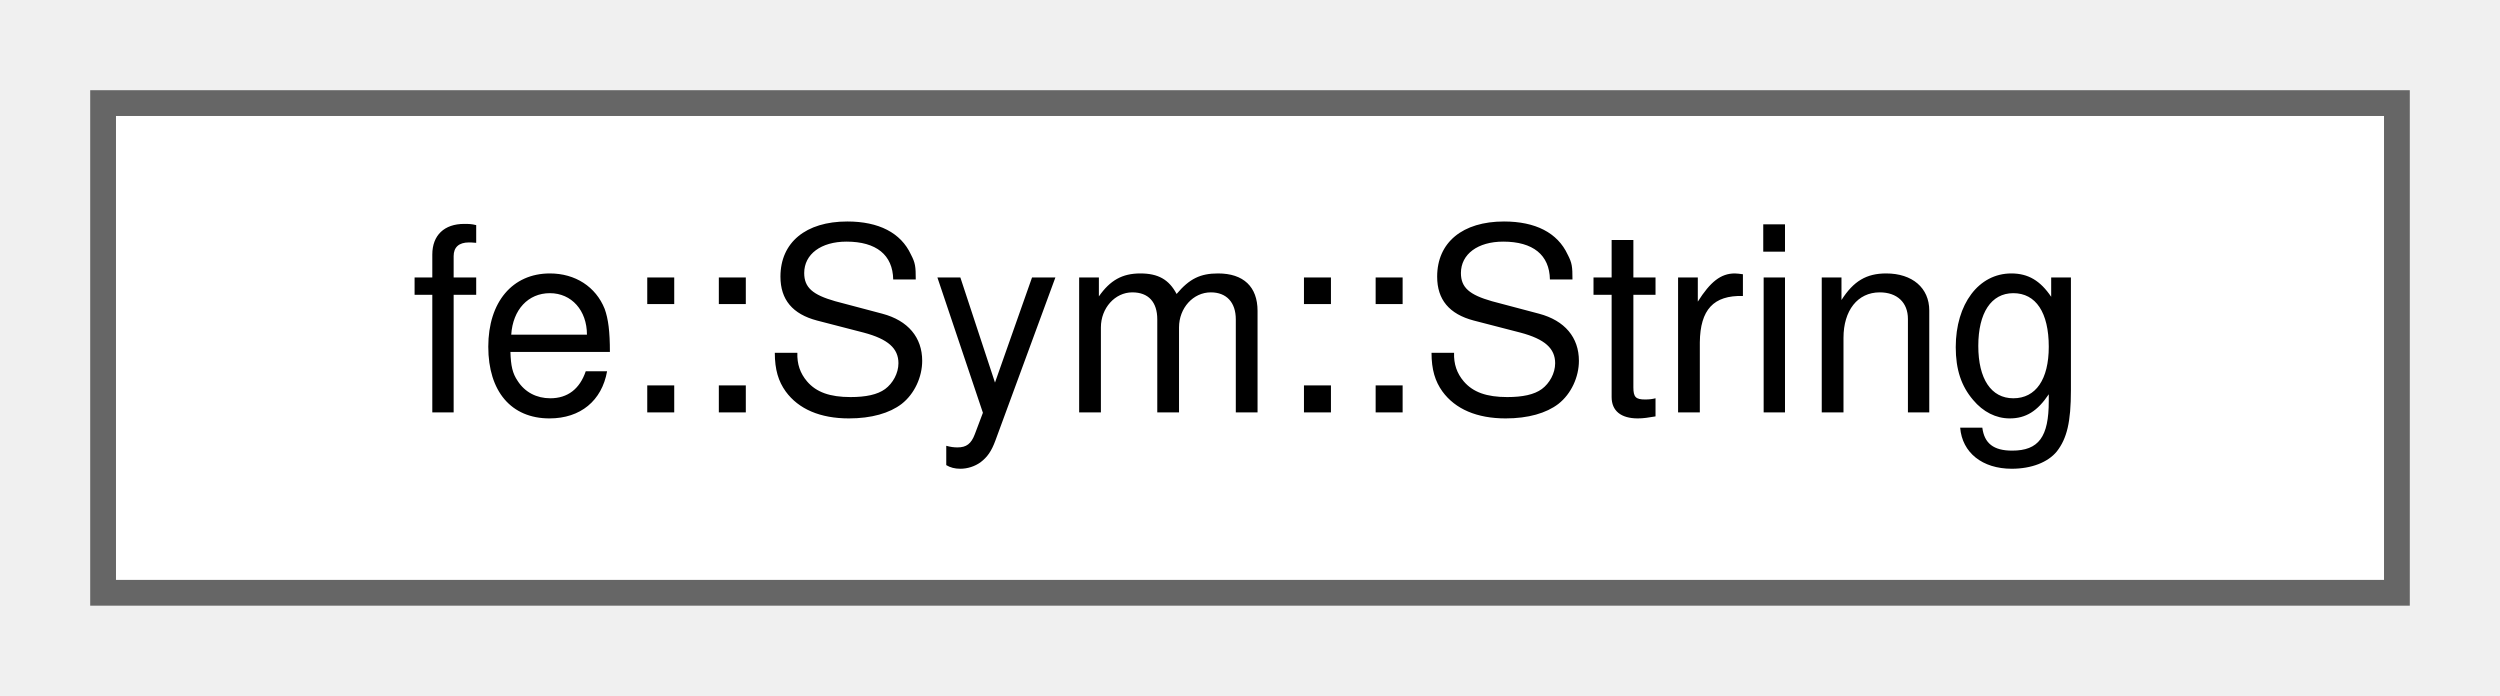
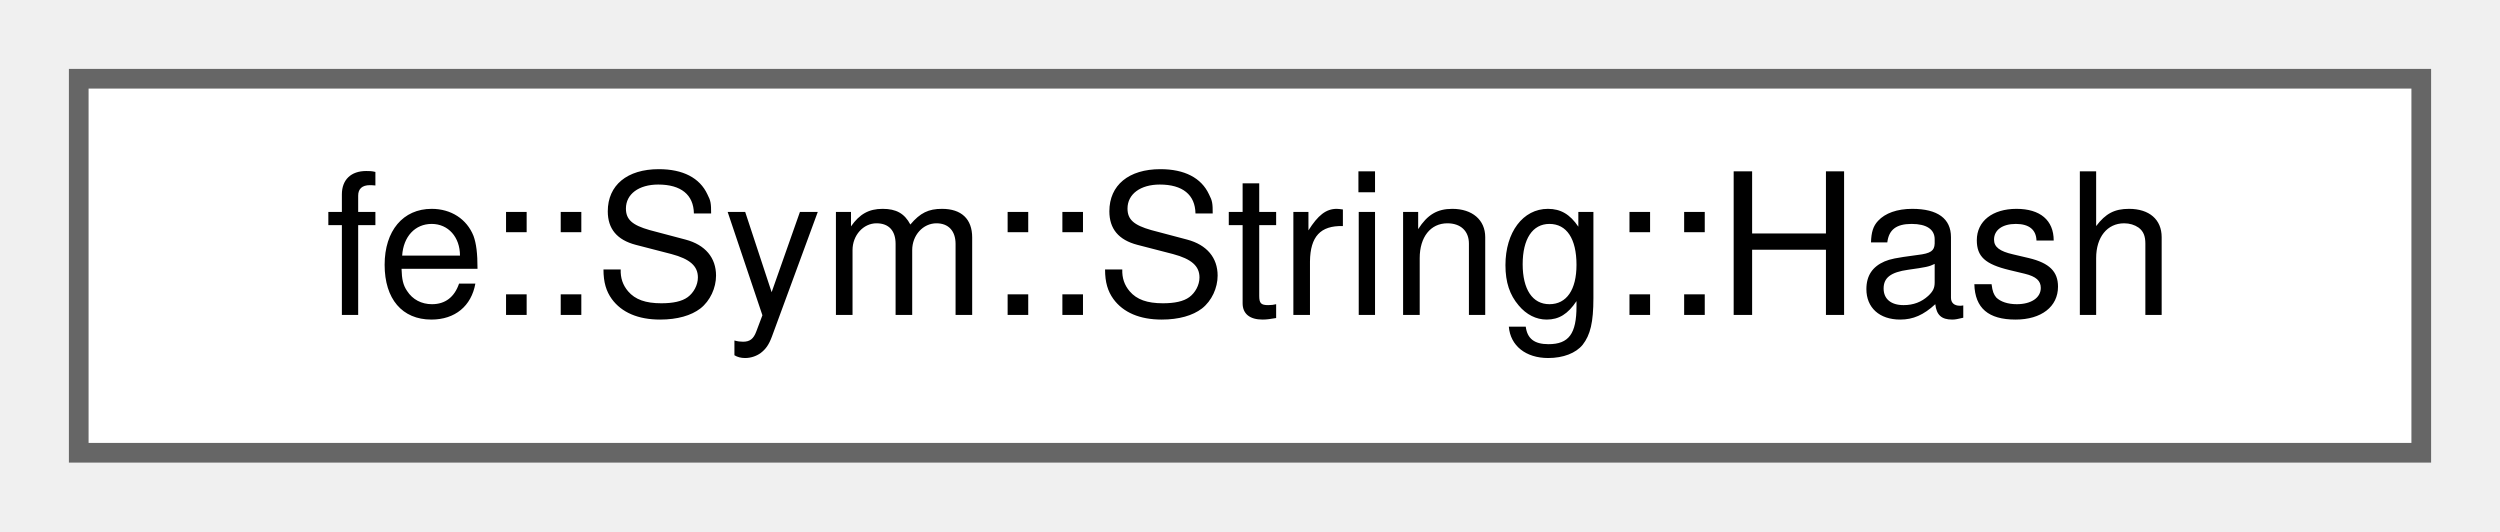
- <svg xmlns="http://www.w3.org/2000/svg" xmlns:xlink="http://www.w3.org/1999/xlink" width="97pt" height="27pt" viewBox="0.00 0.00 97.00 27.00">
+ <svg xmlns="http://www.w3.org/2000/svg" xmlns:xlink="http://www.w3.org/1999/xlink" width="127pt" height="27pt" viewBox="0.00 0.00 127.00 27.00">
  <g id="graph0" class="graph" transform="scale(1 1) rotate(0) translate(4 23)">
    <g id="Node000000" class="node">
      <g id="a_Node000000">
-         <a xlink:href="structfe_1_1Sym_1_1String.html" target="_top" xlink:title=" ">
-           <polygon fill="white" stroke="#666666" points="89,-19 0,-19 0,0 89,0 89,-19" />
-           <text text-anchor="middle" x="44.5" y="-7" font-family="Helvetica,sans-Serif" font-size="10.00">fe::Sym::String</text>
+         <a xlink:href="structfe_1_1Sym_1_1String_1_1Hash.html" target="_top" xlink:title=" ">
+           <polygon fill="white" stroke="#666666" points="119,-19 0,-19 0,0 119,0 119,-19" />
+           <text text-anchor="middle" x="59.5" y="-7" font-family="Helvetica,sans-Serif" font-size="10.00">fe::Sym::String::Hash</text>
        </a>
      </g>
    </g>
  </g>
</svg>
